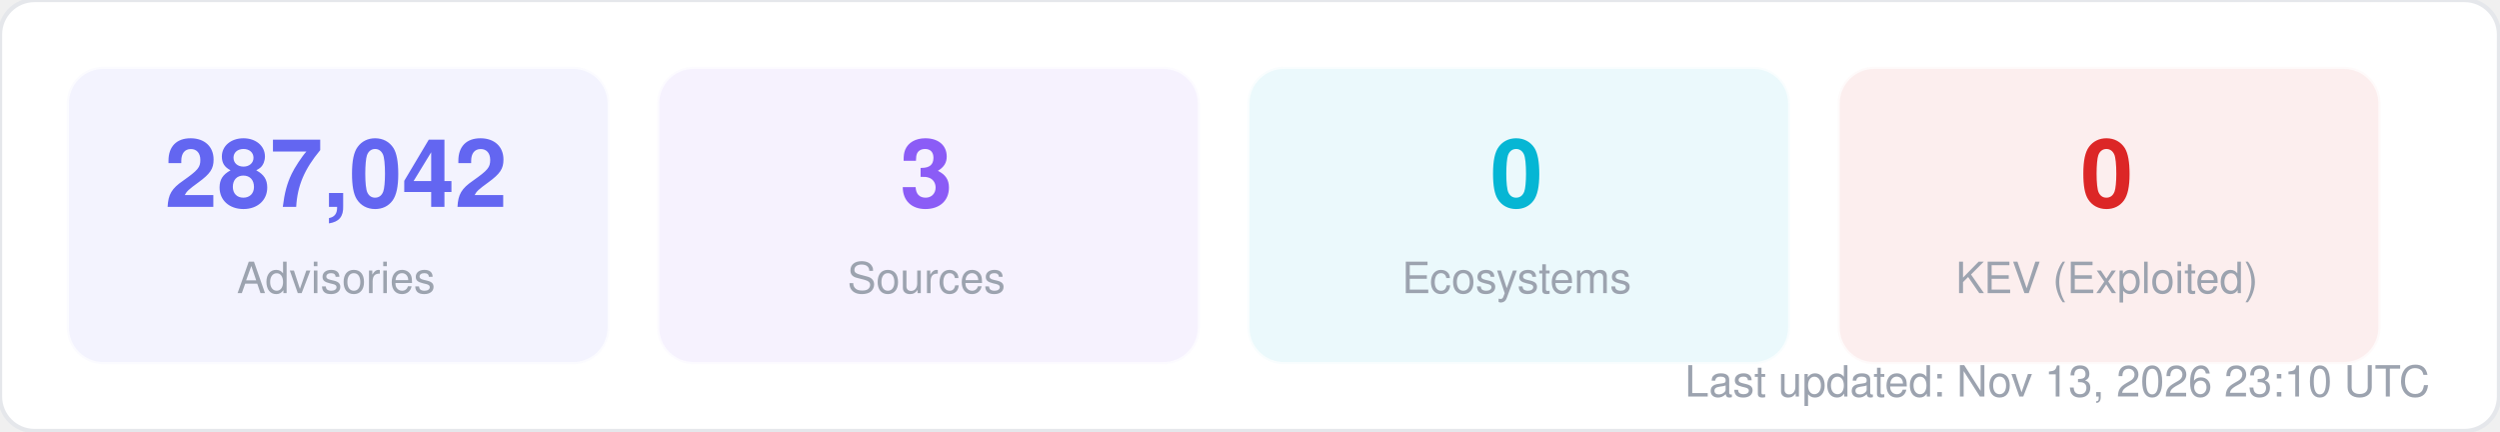
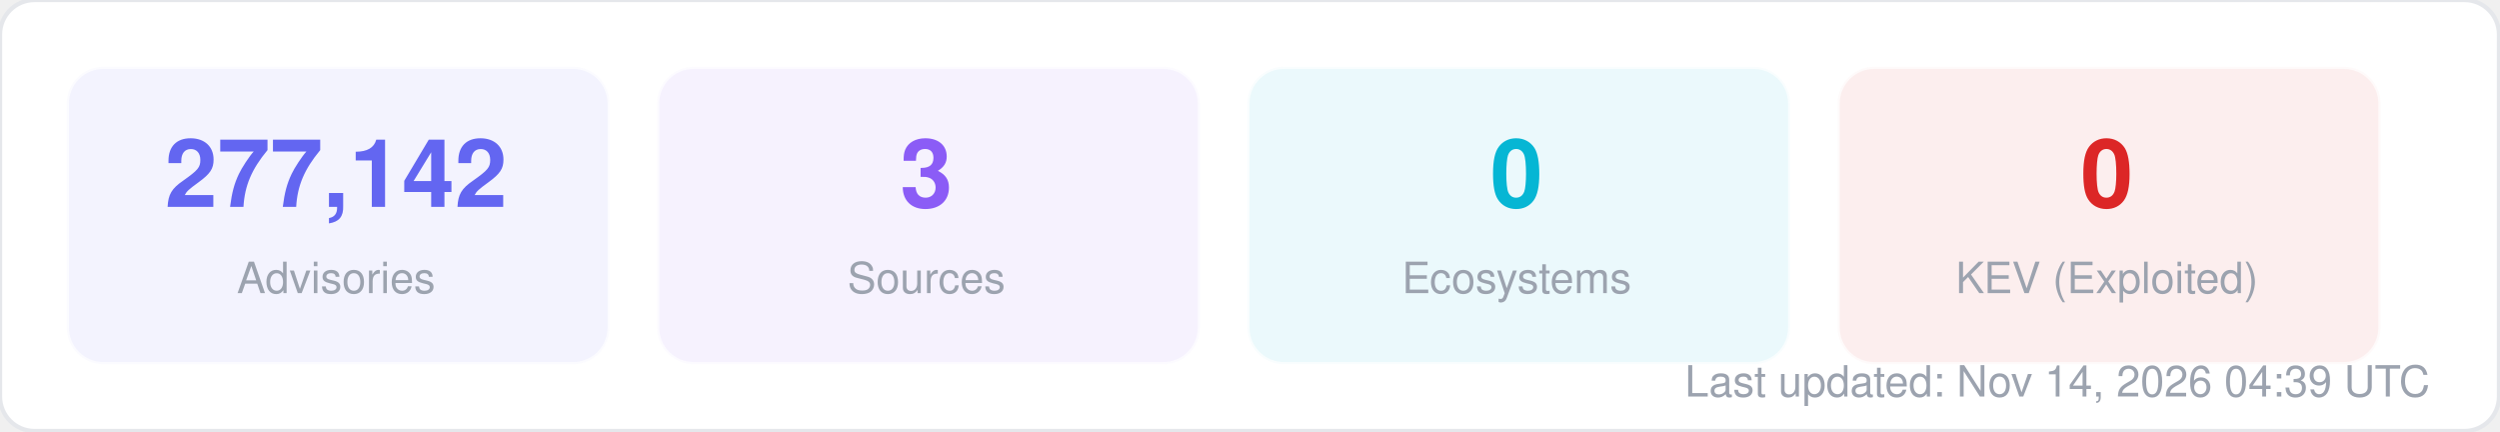
<svg xmlns="http://www.w3.org/2000/svg" width="580" height="100" viewBox="0 0 580 100" fill="none">
  <style>
  text { font-family: -apple-system, BlinkMacSystemFont, "Segoe UI", Helvetica, Arial, sans-serif; }
  .title { font-size: 14px; font-weight: 700; fill: #1f2937; }
  .label { font-size: 11px; fill: #6b7280; }
  .value { font-size: 11px; font-weight: 600; fill: #374151; }
  .big-number { font-size: 28px; font-weight: 800; fill: #111827; }
  .sub { font-size: 10px; fill: #9ca3af; }
</style>
  <rect width="580" height="100" rx="8" fill="#ffffff" stroke="#e5e7eb" stroke-width="1" />
  <rect x="16" y="16" width="125" height="68" rx="8" fill="#6366f1" opacity="0.08" stroke="#6366f1" stroke-width="1" stroke-opacity="0.3" />
-   <text x="78" y="48" text-anchor="middle" class="big-number" style="font-size:22px; fill:#6366f1">287,042</text>
+   <text x="78" y="48" text-anchor="middle" class="big-number" style="font-size:22px; fill:#6366f1">277,142</text>
  <text x="78" y="68" text-anchor="middle" class="sub">Advisories</text>
  <rect x="153" y="16" width="125" height="68" rx="8" fill="#8b5cf6" opacity="0.08" stroke="#8b5cf6" stroke-width="1" stroke-opacity="0.3" />
  <text x="215" y="48" text-anchor="middle" class="big-number" style="font-size:22px; fill:#8b5cf6">3</text>
  <text x="215" y="68" text-anchor="middle" class="sub">Sources</text>
  <rect x="290" y="16" width="125" height="68" rx="8" fill="#06b6d4" opacity="0.08" stroke="#06b6d4" stroke-width="1" stroke-opacity="0.3" />
  <text x="352" y="48" text-anchor="middle" class="big-number" style="font-size:22px; fill:#06b6d4">0</text>
  <text x="352" y="68" text-anchor="middle" class="sub">Ecosystems</text>
  <rect x="427" y="16" width="125" height="68" rx="8" fill="#dc2626" opacity="0.08" stroke="#dc2626" stroke-width="1" stroke-opacity="0.3" />
  <text x="489" y="48" text-anchor="middle" class="big-number" style="font-size:22px; fill:#dc2626">0</text>
  <text x="489" y="68" text-anchor="middle" class="sub">KEV (Exploited)</text>
-   <text x="564" y="92" text-anchor="end" class="sub">Last updated: Nov 13, 2026 23:10 UTC</text>
+   <text x="564" y="92" text-anchor="end" class="sub">Last updated: Nov 14, 2026 04:39 UTC</text>
</svg>
